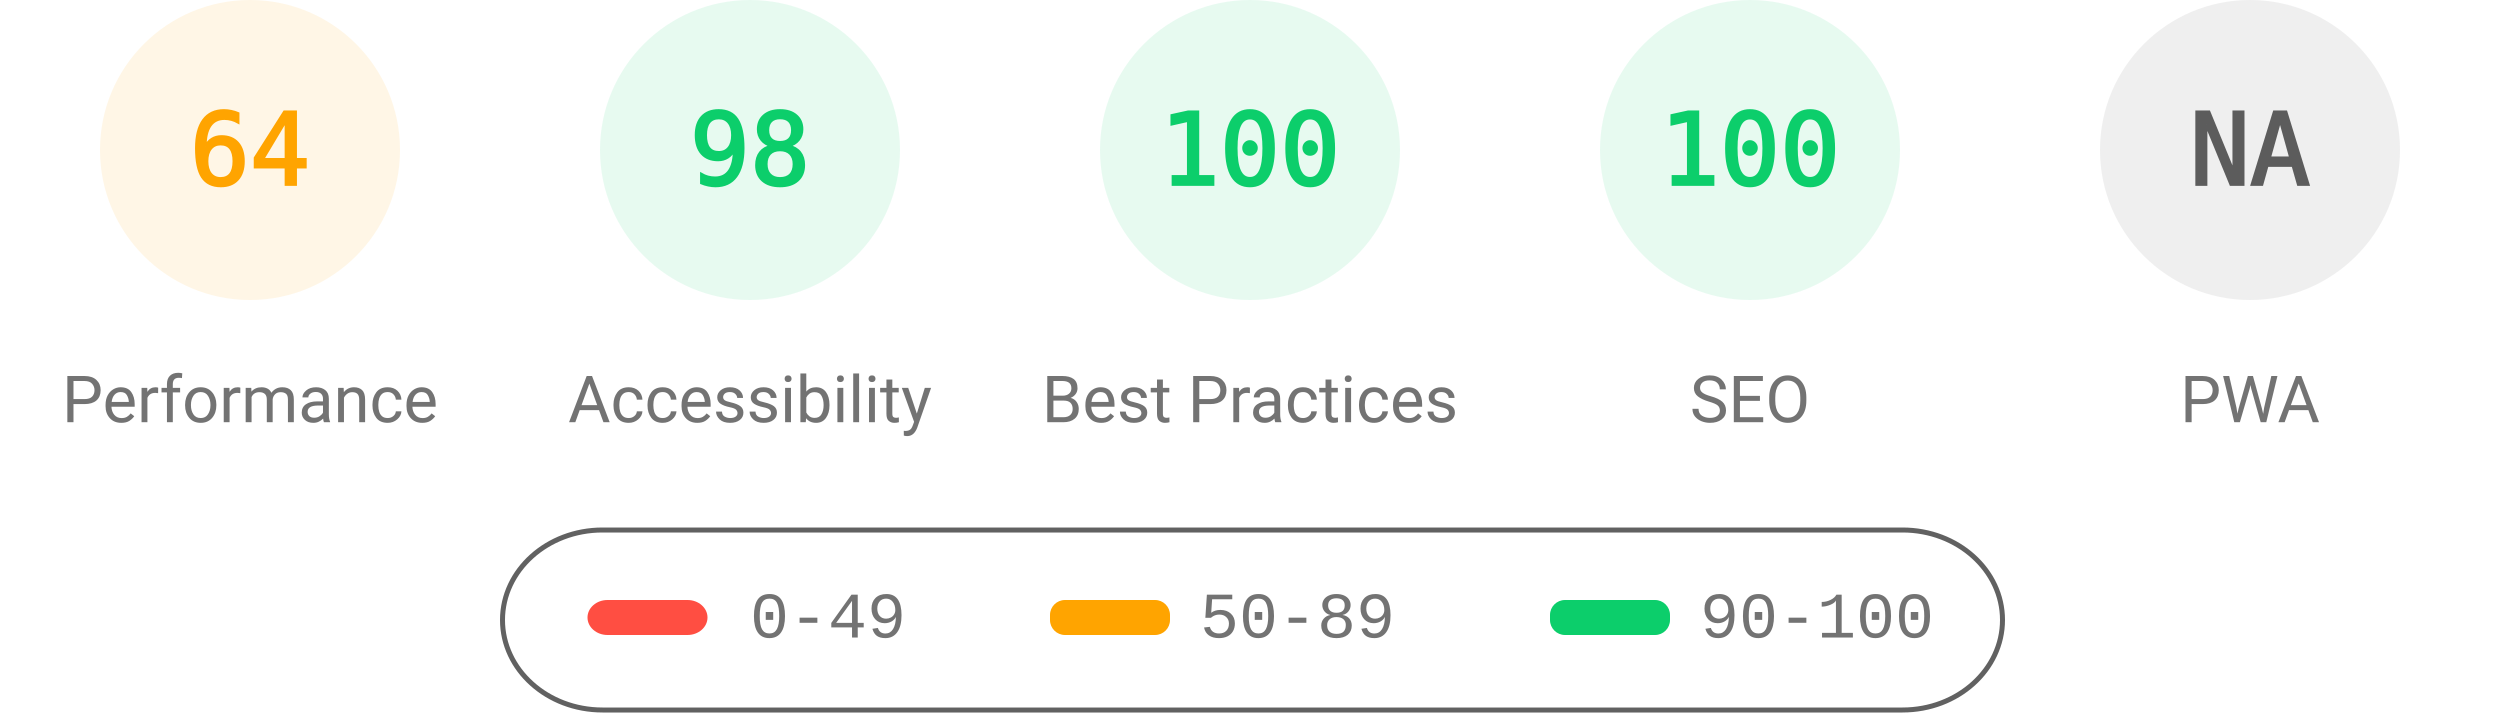
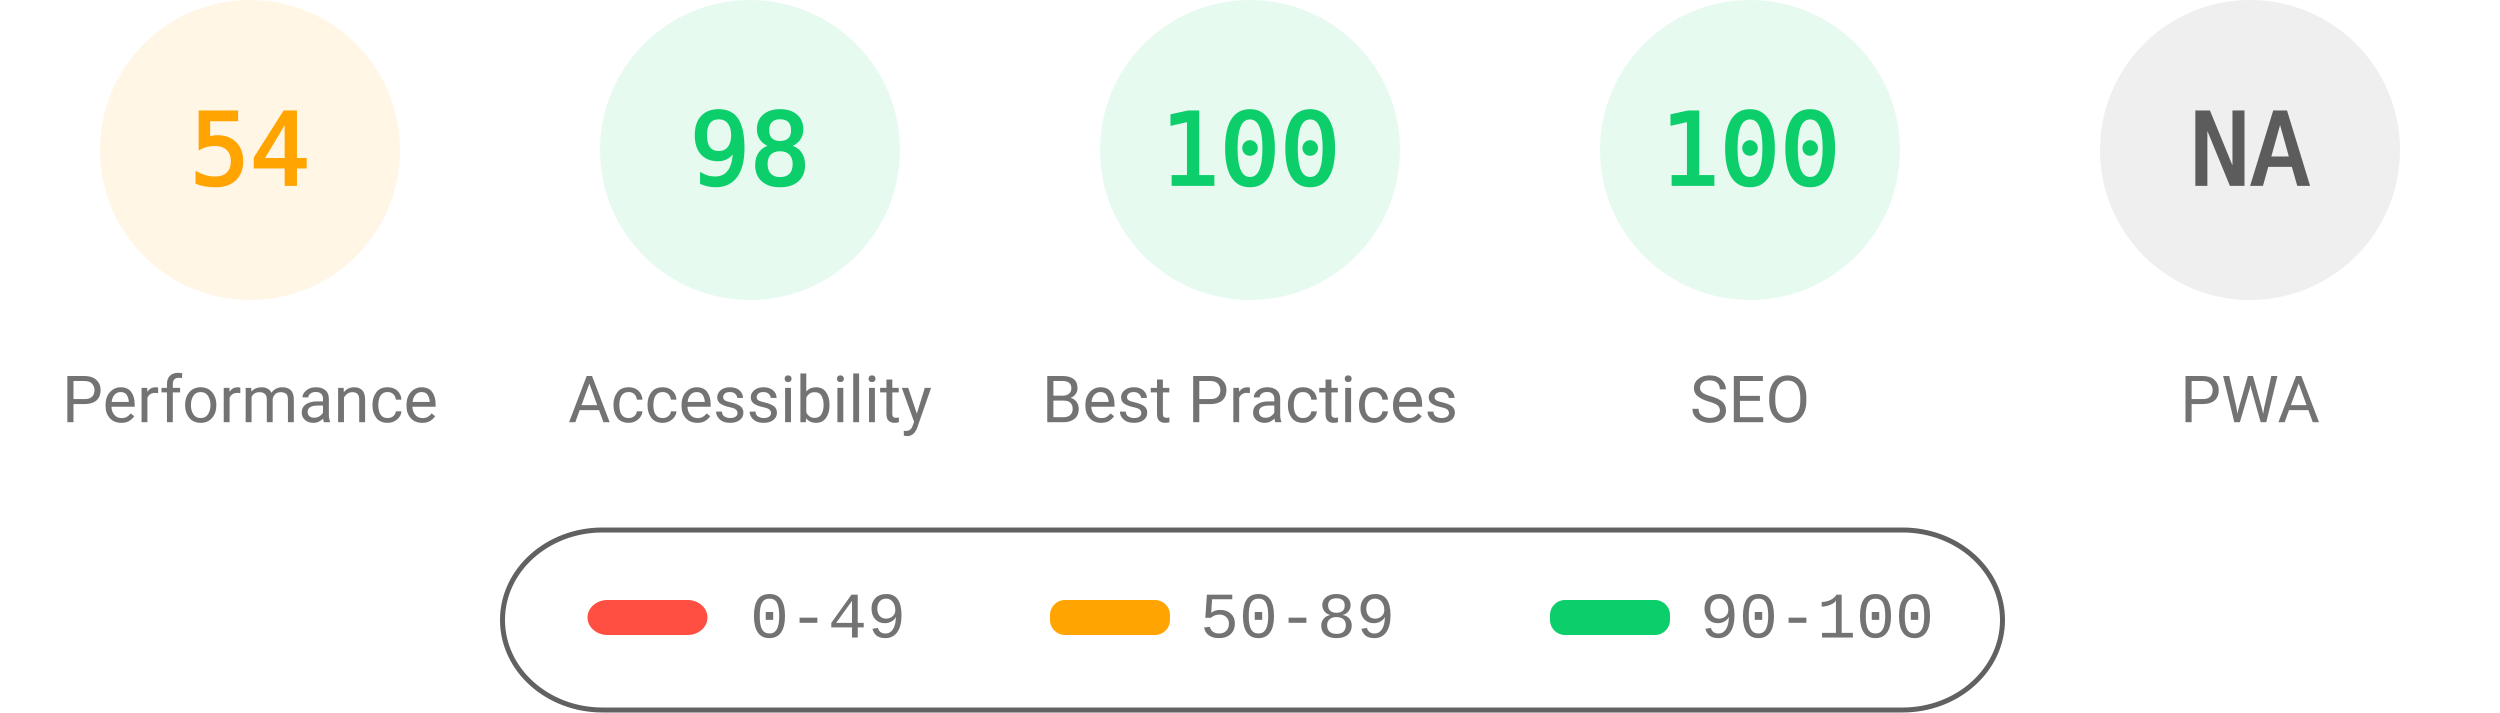
<svg xmlns="http://www.w3.org/2000/svg" fill="none" width="1000" height="285">
  <style>.gauge-base{opacity:.1}.gauge-arc{fill:none;animation-delay:250ms;stroke-linecap:round;transform:rotate(-90deg);transform-origin:100px 60px;animation:load-gauge 1s ease forwards}.guage-text{font-size:40px;font-family:monospace;text-align:center}.guage-red{color:#ff4e42;fill:#ff4e42;stroke:#ff4e42}.guage-orange{color:#ffa400;fill:#ffa400;stroke:#ffa400}.guage-green{color:#0cce6b;fill:#0cce6b;stroke:#0cce6b}.guage-undefined{color:#5c5c5c;fill:#5c5c5c;stroke:#5c5c5c}.guage-title{color:#737373;fill:#737373;stroke:none;font-size:26px;line-height:26px;font-family:Roboto,Halvetica,Arial,sans-serif}@keyframes load-gauge{from{stroke-dasharray:0 352.858}}</style>
  <svg class="guage-div guage-perf guage-orange" viewBox="0 0 200 200" width="200" height="200">
    <circle class="gauge-base" r="56" cx="100" cy="60" stroke-width="8" />
-     <circle class="gauge-arc guage-arc-1" r="56" cx="100" cy="60" stroke-width="8" style="stroke-dasharray:225.189,351.858" />
-     <text class="guage-text" x="100" y="60" alignment-baseline="central" dominant-baseline="central" text-anchor="middle">64</text>
+     <circle class="gauge-arc guage-arc-1" r="56" cx="100" cy="60" stroke-width="8" style="stroke-dasharray:190.003,351.858" />
+     <text class="guage-text" x="100" y="60" alignment-baseline="central" dominant-baseline="central" text-anchor="middle">54</text>
    <text class="guage-title" x="100" y="160" alignment-baseline="central" dominant-baseline="central" text-anchor="middle">Performance</text>
  </svg>
  <svg class="guage-div guage-acc guage-green" viewBox="0 0 200 200" width="200" height="200" x="200">
    <circle class="gauge-base" r="56" cx="100" cy="60" stroke-width="8" />
    <circle class="gauge-arc guage-arc-2" r="56" cx="100" cy="60" stroke-width="8" style="stroke-dasharray:344.821,351.858" />
    <text class="guage-text" x="100" y="60" alignment-baseline="central" dominant-baseline="central" text-anchor="middle">98</text>
    <text class="guage-title" x="100" y="160" alignment-baseline="central" dominant-baseline="central" text-anchor="middle">Accessibility</text>
  </svg>
  <svg class="guage-div guage-best guage-green" viewBox="0 0 200 200" width="200" height="200" x="400">
    <circle class="gauge-base" r="56" cx="100" cy="60" stroke-width="8" />
    <circle class="gauge-arc guage-arc-3" r="56" cx="100" cy="60" stroke-width="8" style="stroke-dasharray:351.858,351.858" />
    <text class="guage-text" x="100" y="60" alignment-baseline="central" dominant-baseline="central" text-anchor="middle">100</text>
    <text class="guage-title" x="100" y="160" alignment-baseline="central" dominant-baseline="central" text-anchor="middle">Best Practices</text>
  </svg>
  <svg class="guage-div guage-seo guage-green" viewBox="0 0 200 200" width="200" height="200" x="600">
    <circle class="gauge-base" r="56" cx="100" cy="60" stroke-width="8" />
    <circle class="gauge-arc guage-arc-4" r="56" cx="100" cy="60" stroke-width="8" style="stroke-dasharray:351.858,351.858" />
    <text class="guage-text" x="100" y="60" alignment-baseline="central" dominant-baseline="central" text-anchor="middle">100</text>
    <text class="guage-title" x="100" y="160" alignment-baseline="central" dominant-baseline="central" text-anchor="middle">SEO</text>
  </svg>
  <svg class="guage-div guage-pwa guage-undefined" viewBox="0 0 200 200" width="200" height="200" x="800">
    <circle class="gauge-base" r="56" cx="100" cy="60" stroke-width="8" />
    <circle class="gauge-arc guage-arc-4" r="56" cx="100" cy="60" stroke-width="8" style="stroke-dasharray:351.858,351.858" />
    <text class="guage-text" x="100" y="60" alignment-baseline="central" dominant-baseline="central" text-anchor="middle">NA</text>
    <text class="guage-title" x="100" y="160" alignment-baseline="central" dominant-baseline="central" text-anchor="middle">PWA</text>
  </svg>
  <svg width="604" height="76" x="200" y="210">
    <path fill="none" id="canvas_background" d="M-1-1h604v80H-1z" />
    <rect fill-opacity="0" stroke="#616161" stroke-width="2" rx="40" id="svg_2" height="72" width="600" y="2" x="1" fill="#000" />
    <rect stroke="#000" rx="8" id="svg_3" height="14" width="48" y="30" x="35" stroke-opacity="null" stroke-width="0" fill="#ff4e42" />
    <rect stroke="#000" rx="6" id="svg_4" height="14" width="48" y="30" x="220" stroke-opacity="null" stroke-width="0" fill="#ffa400" />
    <rect stroke="#000" rx="6" id="svg_5" height="14" width="48" y="30" x="420" stroke-opacity="null" stroke-width="0" fill="#0cce6b" />
    <text xml:space="preserve" text-anchor="start" font-family="'Courier New', Courier, monospace" font-size="26" id="svg_6" y="45" x="100" stroke-opacity="null" stroke-width="0" stroke="#000" fill="#737373">0-49</text>
    <text xml:space="preserve" text-anchor="start" font-family="'Courier New', Courier, monospace" font-size="26" id="svg_7" y="45" x="280" stroke-opacity="null" stroke-width="0" stroke="#000" fill="#737373">50-89</text>
    <text xml:space="preserve" text-anchor="start" font-family="'Courier New', Courier, monospace" font-size="26" id="svg_8" y="45" x="480" stroke-opacity="null" stroke-width="0" stroke="#000" fill="#737373">90-100</text>
  </svg>
</svg>
